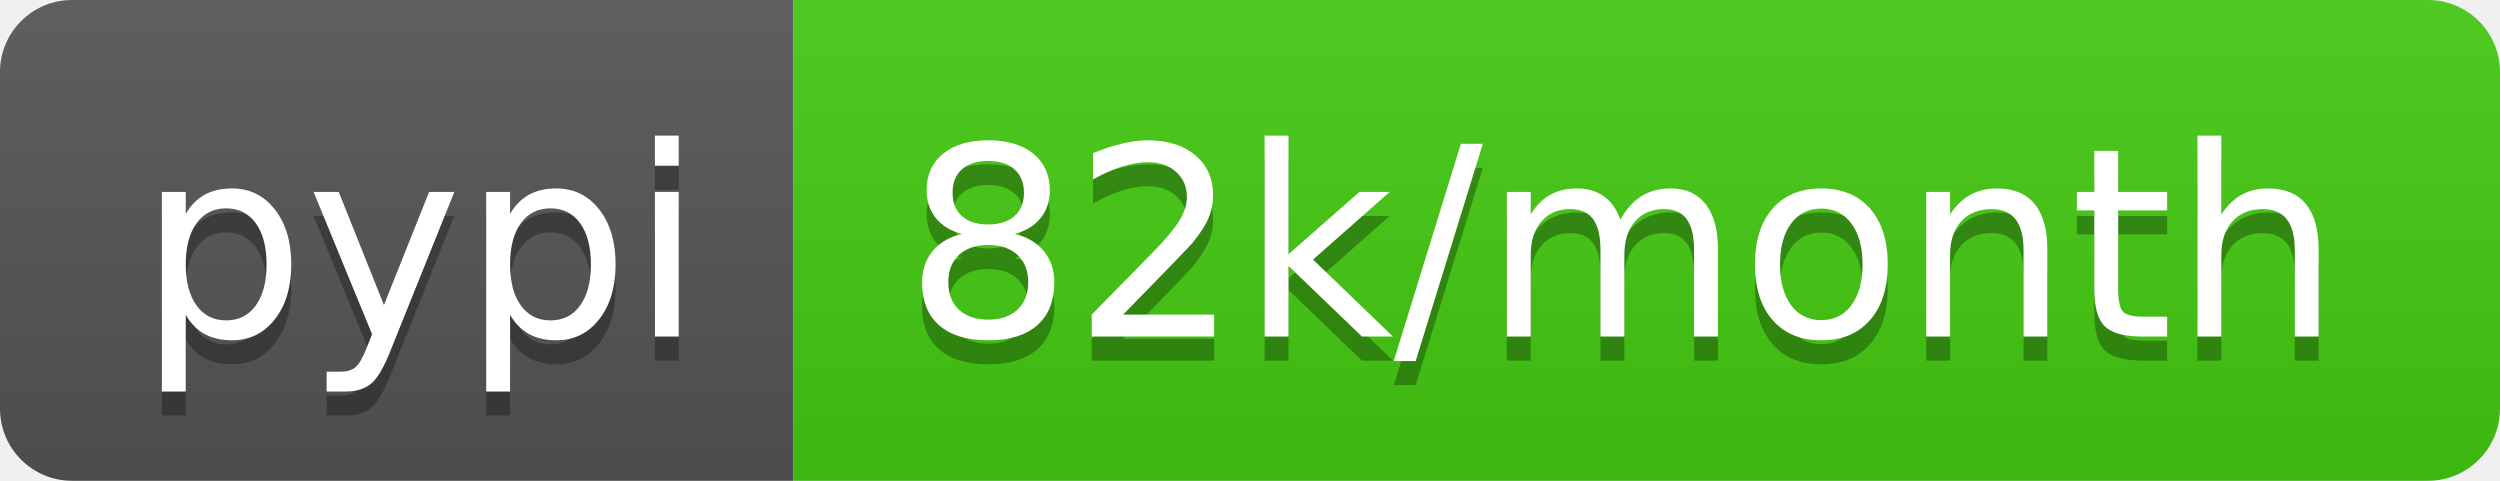
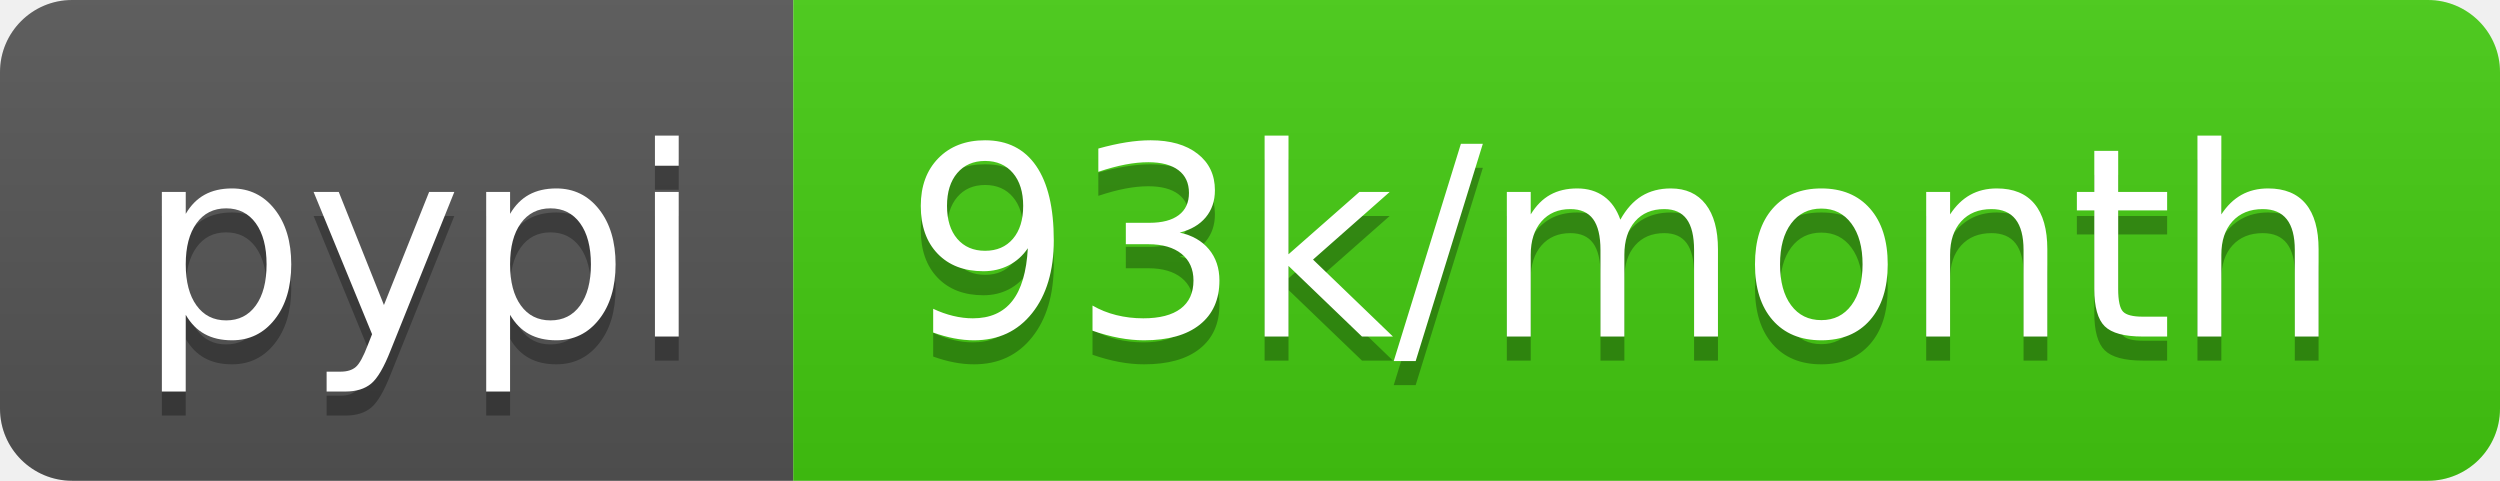
- <svg xmlns="http://www.w3.org/2000/svg" width="104" height="20" role="img" aria-label="pypi: 82k/month">
+ <svg xmlns="http://www.w3.org/2000/svg" width="104" height="20" role="img" aria-label="pypi: 93k/month">
  <linearGradient id="s" x2="0" y2="100%">
    <stop offset="0" stop-color="#bbb" stop-opacity=".1" />
    <stop offset="1" stop-opacity=".1" />
  </linearGradient>
  <clipPath id="r">
    <rect width="104" height="20" rx="3" fill="#fff" />
  </clipPath>
  <g clip-path="url(#r)">
    <rect width="33" height="20" fill="#555" />
    <rect x="33" width="71" height="20" fill="#4c1" />
    <rect width="104" height="20" fill="url(#s)" />
  </g>
  <g fill="#fff" text-anchor="middle" font-family="Verdana,Geneva,DejaVu Sans,sans-serif" text-rendering="geometricPrecision" font-size="110">
    <text aria-hidden="true" x="175" y="150" fill="#010101" fill-opacity=".3" transform="scale(.1)" textLength="230">pypi</text>
    <text x="175" y="140" transform="scale(.1)" fill="#fff" textLength="230">pypi</text>
-     <text aria-hidden="true" x="675" y="150" fill="#010101" fill-opacity=".3" transform="scale(.1)" textLength="610">82k/month</text>
-     <text x="675" y="140" transform="scale(.1)" fill="#fff" textLength="610">82k/month</text>
+     <text aria-hidden="true" x="675" y="150" fill="#010101" fill-opacity=".3" transform="scale(.1)" textLength="610">93k/month</text>
+     <text x="675" y="140" transform="scale(.1)" fill="#fff" textLength="610">93k/month</text>
  </g>
</svg>
